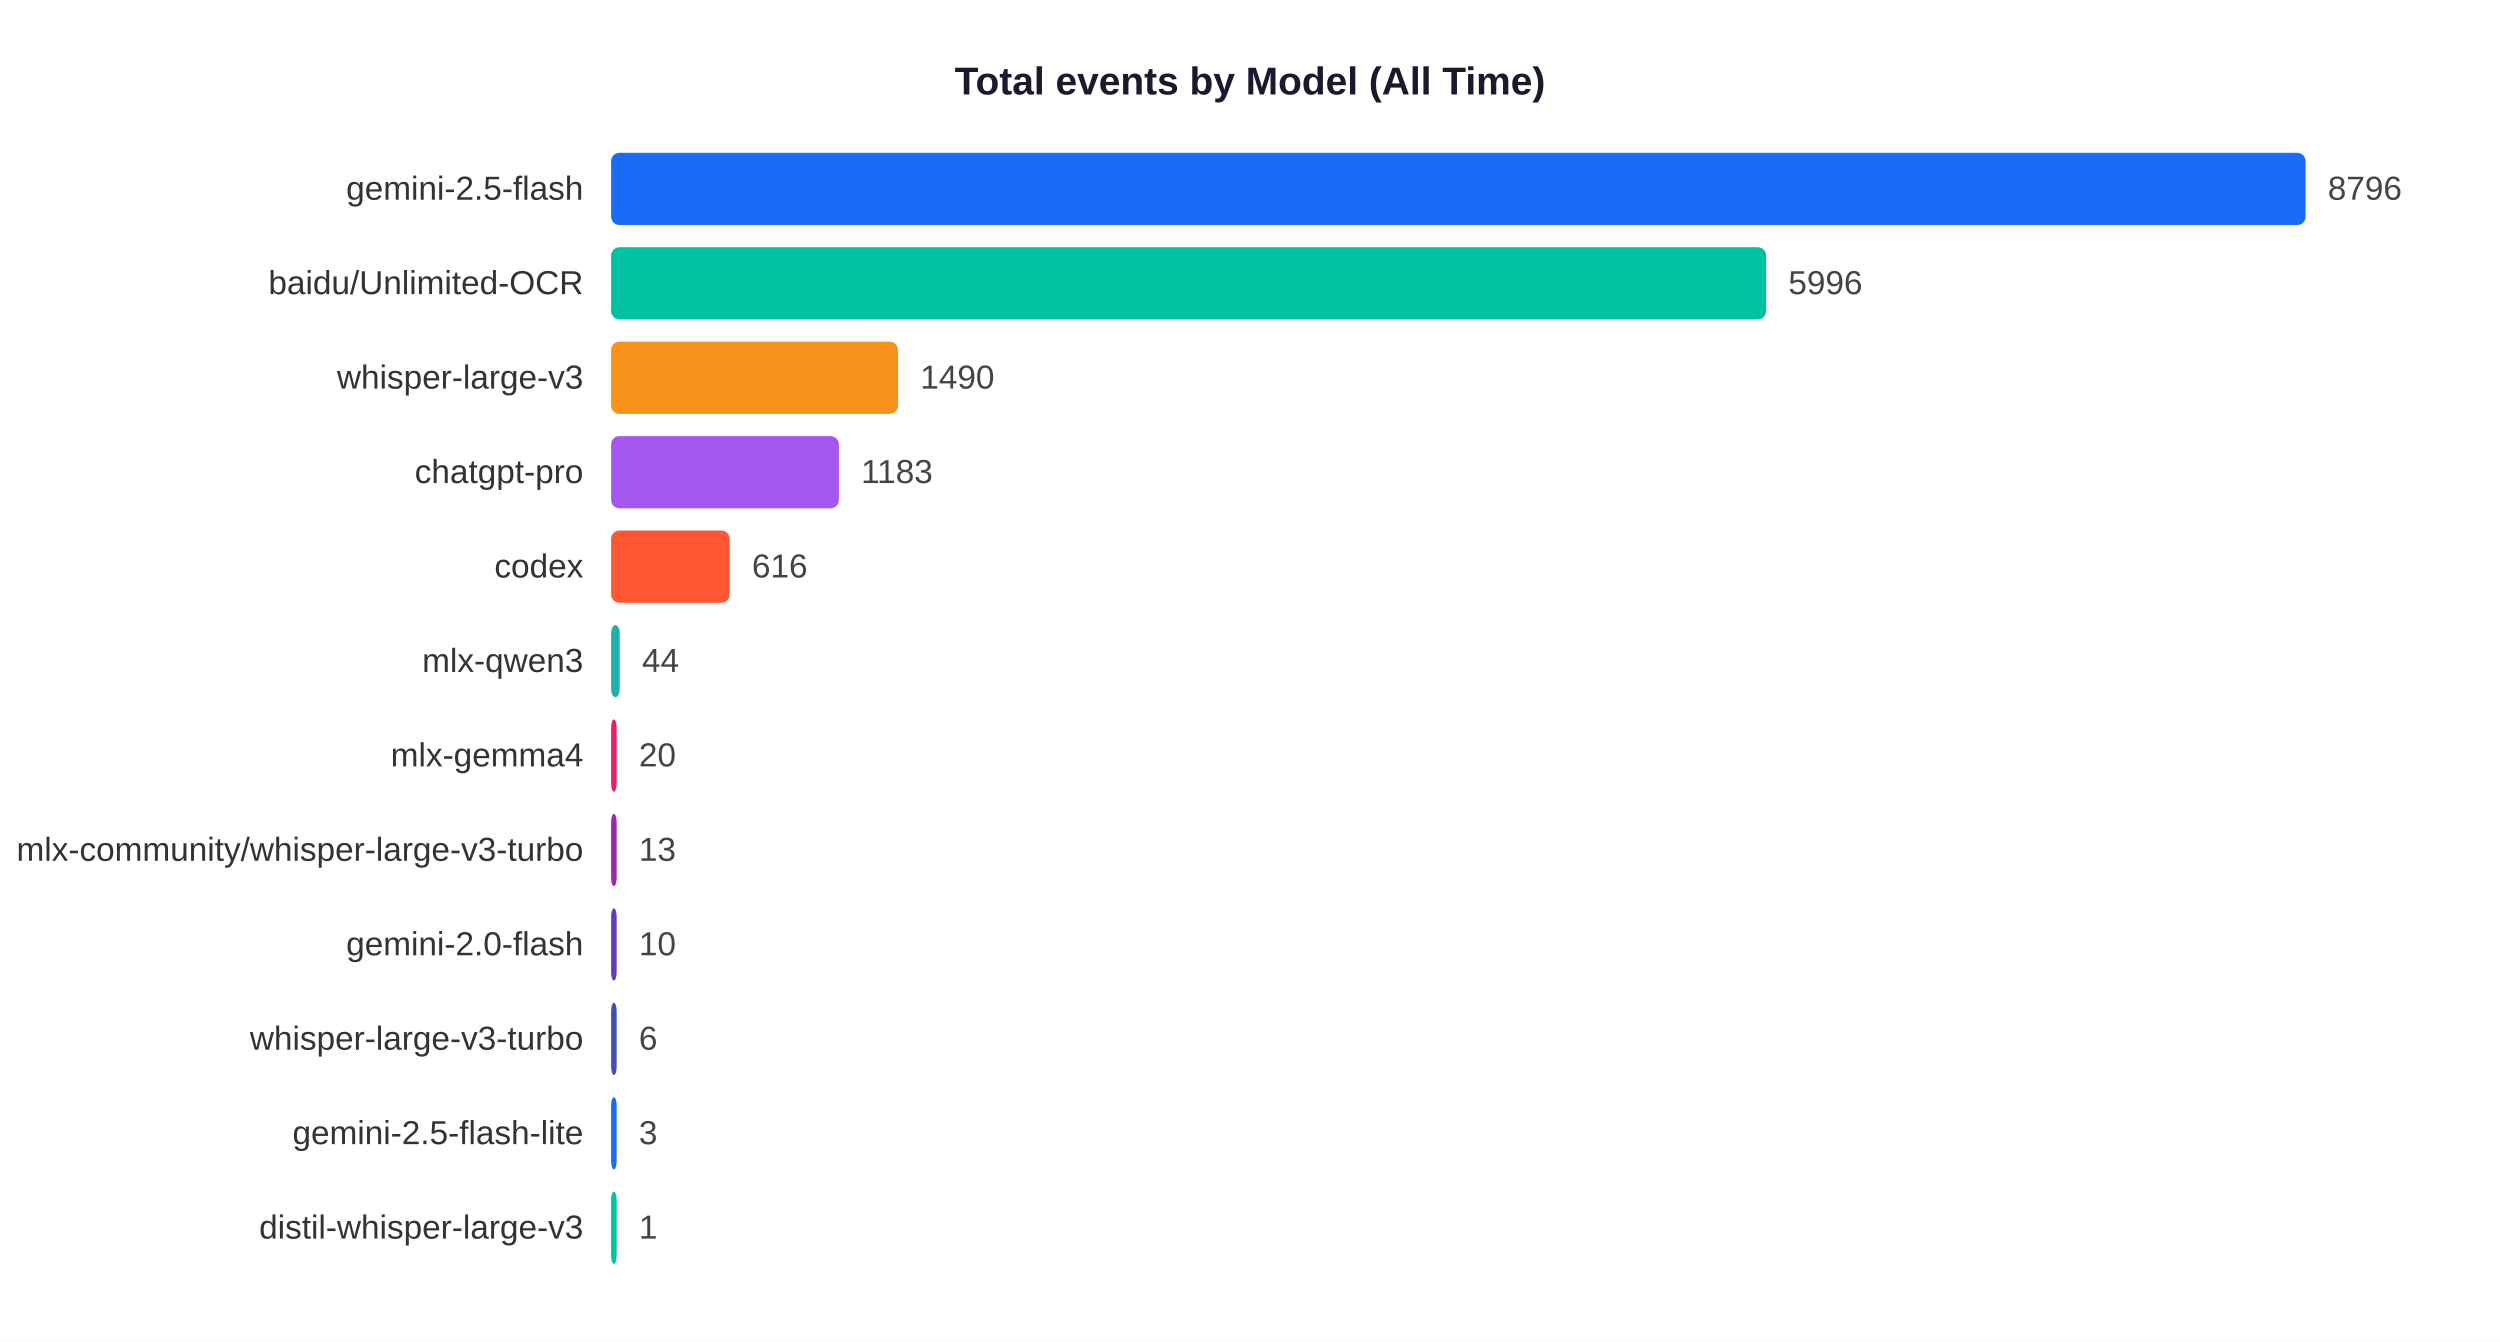
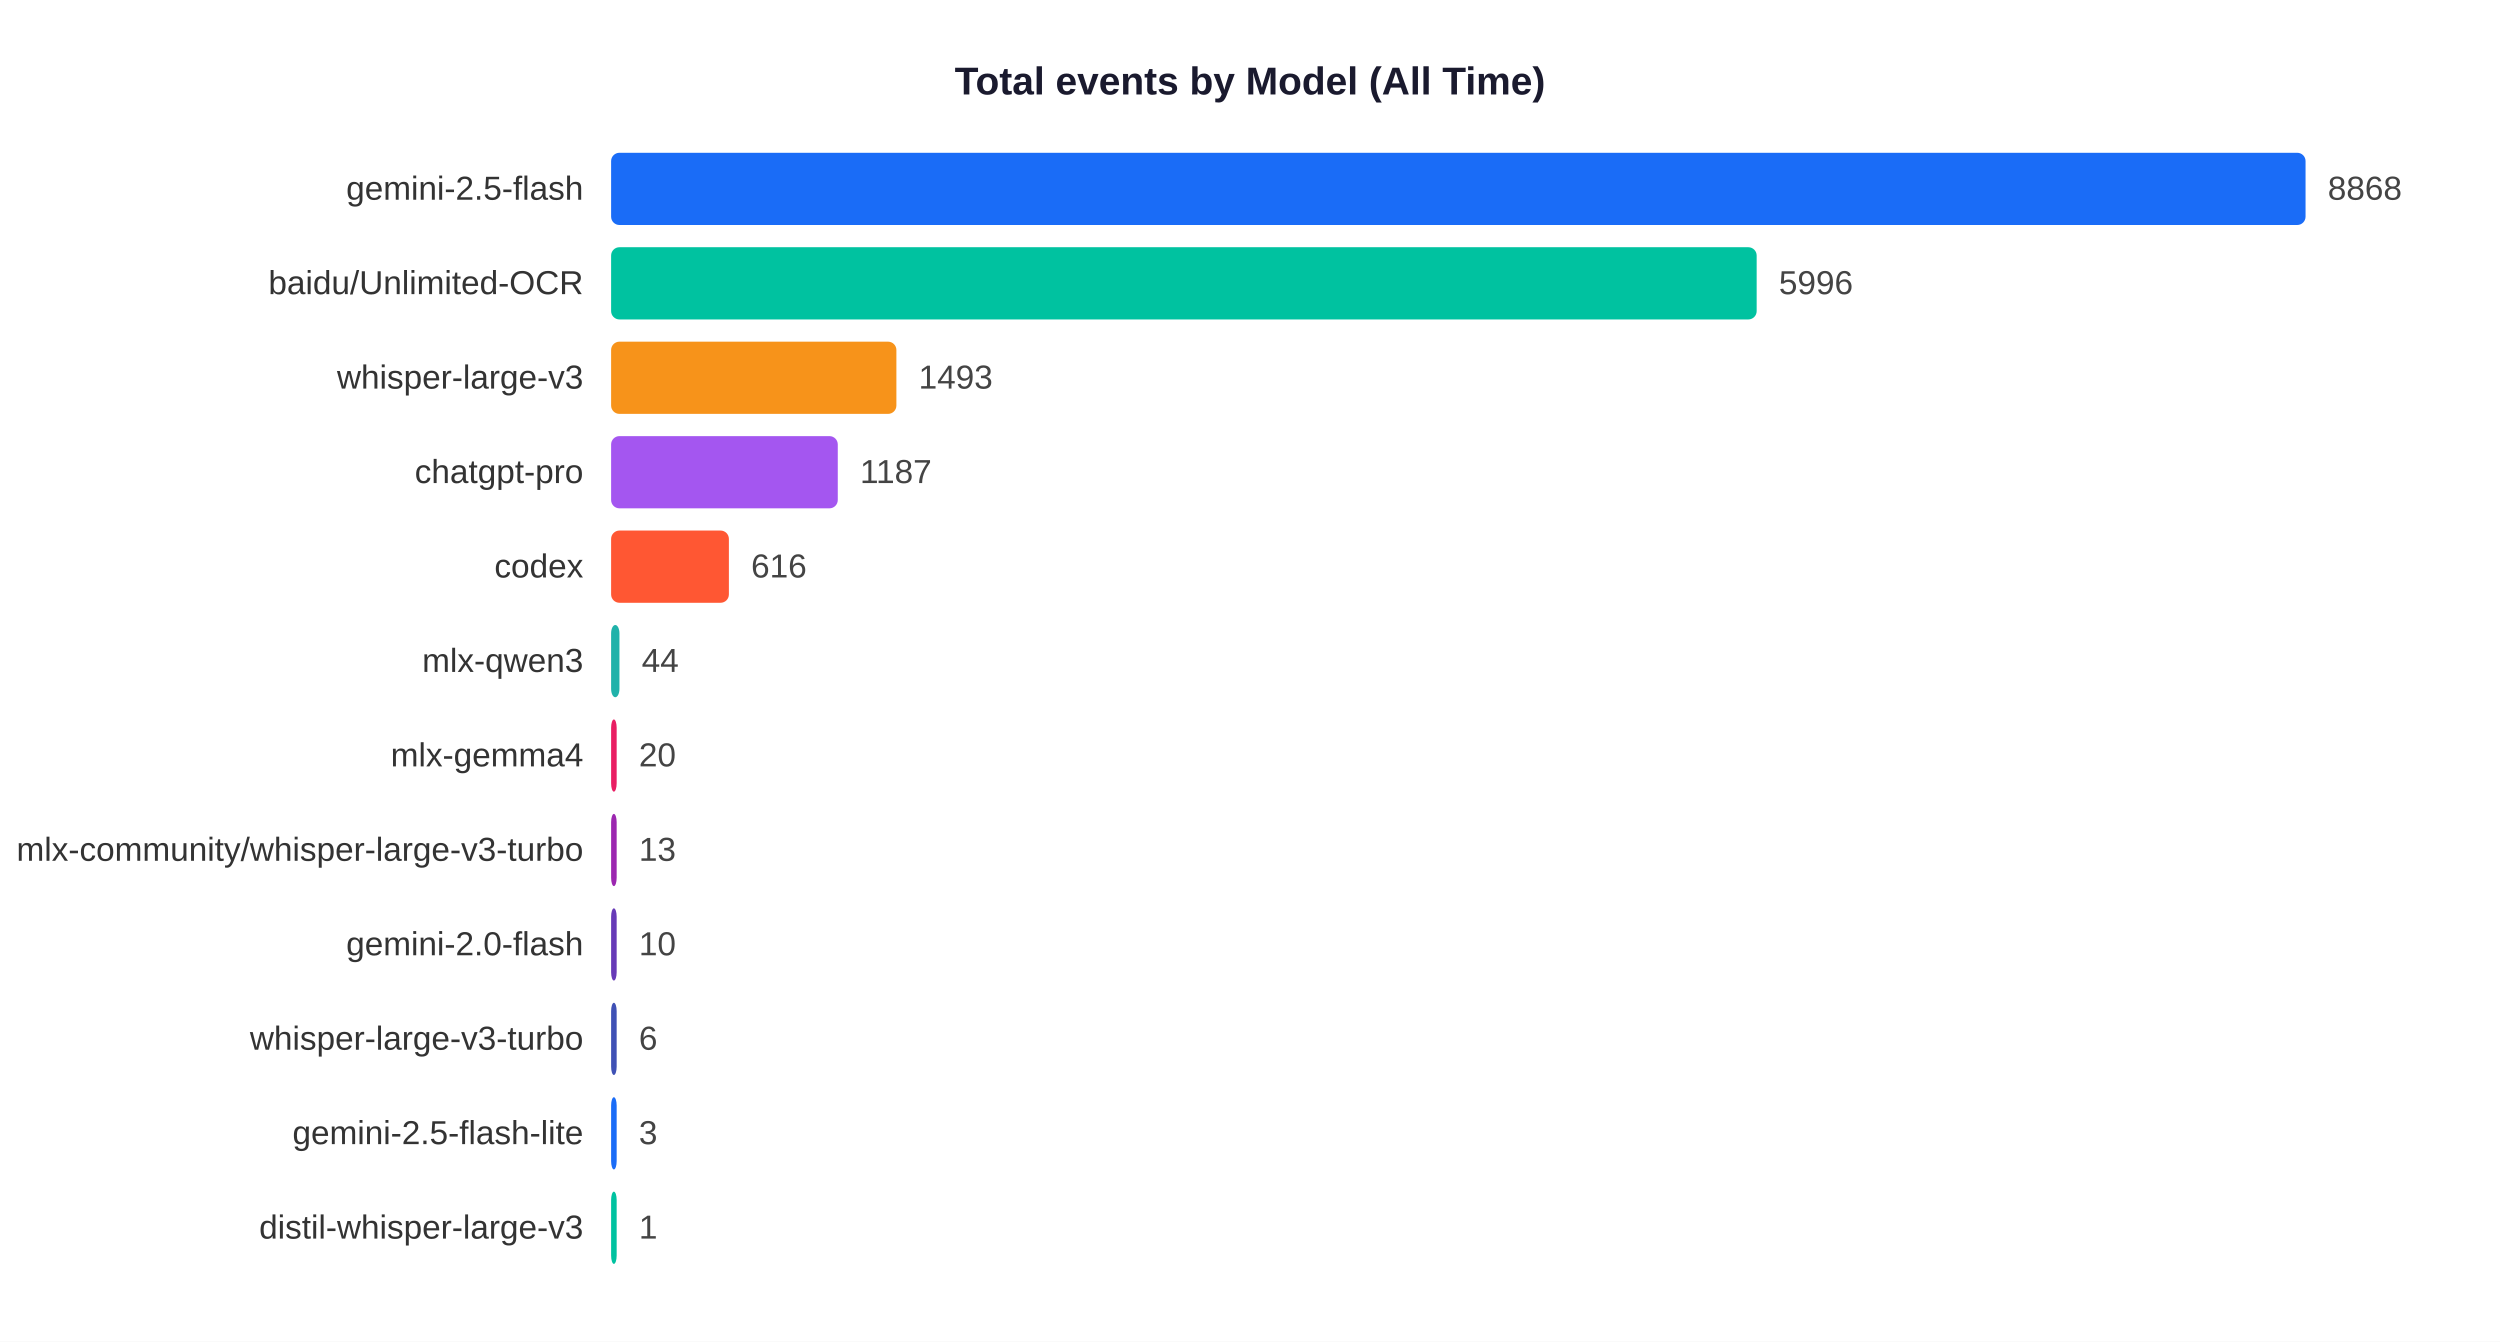
<svg xmlns="http://www.w3.org/2000/svg" width="900" height="483">
  <rect width="900" height="483" fill="white" />
  <text x="450" y="34" text-anchor="middle" font-size="14" font-weight="bold" font-family="Arial,sans-serif" fill="#1a1a2e">Total events by Model (All Time)</text>
  <text x="210" y="71.9" text-anchor="end" font-size="12" font-family="Arial,sans-serif" fill="#333">gemini-2.5-flash</text>
  <rect x="220" y="55" width="610.0" height="26" rx="3" fill="#1A6CF7" />
-   <text x="838.0" y="71.9" font-size="12" font-family="Arial,sans-serif" fill="#444">8796</text>
+   <text x="838.0" y="71.9" font-size="12" font-family="Arial,sans-serif" fill="#444">8868</text>
  <text x="210" y="105.9" text-anchor="end" font-size="12" font-family="Arial,sans-serif" fill="#333">baidu/Unlimited-OCR</text>
-   <rect x="220" y="89" width="415.8" height="26" rx="3" fill="#00C2A0" />
-   <text x="643.8" y="105.9" font-size="12" font-family="Arial,sans-serif" fill="#444">5996</text>
+   <rect x="220" y="89" width="412.4" height="26" rx="3" fill="#00C2A0" />
+   <text x="640.4" y="105.9" font-size="12" font-family="Arial,sans-serif" fill="#444">5996</text>
  <text x="210" y="139.9" text-anchor="end" font-size="12" font-family="Arial,sans-serif" fill="#333">whisper-large-v3</text>
-   <rect x="220" y="123" width="103.3" height="26" rx="3" fill="#F7931A" />
-   <text x="331.3" y="139.9" font-size="12" font-family="Arial,sans-serif" fill="#444">1490</text>
+   <rect x="220" y="123" width="102.7" height="26" rx="3" fill="#F7931A" />
+   <text x="330.7" y="139.9" font-size="12" font-family="Arial,sans-serif" fill="#444">1493</text>
  <text x="210" y="173.9" text-anchor="end" font-size="12" font-family="Arial,sans-serif" fill="#333">chatgpt-pro</text>
-   <rect x="220" y="157" width="82.0" height="26" rx="3" fill="#A456F0" />
-   <text x="310.0" y="173.9" font-size="12" font-family="Arial,sans-serif" fill="#444">1183</text>
+   <rect x="220" y="157" width="81.6" height="26" rx="3" fill="#A456F0" />
+   <text x="309.6" y="173.9" font-size="12" font-family="Arial,sans-serif" fill="#444">1187</text>
  <text x="210" y="207.9" text-anchor="end" font-size="12" font-family="Arial,sans-serif" fill="#333">codex</text>
-   <rect x="220" y="191" width="42.7" height="26" rx="3" fill="#FF5733" />
-   <text x="270.7" y="207.9" font-size="12" font-family="Arial,sans-serif" fill="#444">616</text>
+   <rect x="220" y="191" width="42.4" height="26" rx="3" fill="#FF5733" />
+   <text x="270.4" y="207.9" font-size="12" font-family="Arial,sans-serif" fill="#444">616</text>
  <text x="210" y="241.9" text-anchor="end" font-size="12" font-family="Arial,sans-serif" fill="#333">mlx-qwen3</text>
-   <rect x="220" y="225" width="3.1" height="26" rx="3" fill="#20B2AA" />
-   <text x="231.1" y="241.9" font-size="12" font-family="Arial,sans-serif" fill="#444">44</text>
+   <rect x="220" y="225" width="3.0" height="26" rx="3" fill="#20B2AA" />
+   <text x="231.0" y="241.9" font-size="12" font-family="Arial,sans-serif" fill="#444">44</text>
  <text x="210" y="275.9" text-anchor="end" font-size="12" font-family="Arial,sans-serif" fill="#333">mlx-gemma4</text>
  <rect x="220" y="259" width="2.0" height="26" rx="3" fill="#E91E63" />
  <text x="230.0" y="275.9" font-size="12" font-family="Arial,sans-serif" fill="#444">20</text>
  <text x="210" y="309.9" text-anchor="end" font-size="12" font-family="Arial,sans-serif" fill="#333">mlx-community/whisper-large-v3-turbo</text>
  <rect x="220" y="293" width="2.0" height="26" rx="3" fill="#9C27B0" />
  <text x="230.0" y="309.9" font-size="12" font-family="Arial,sans-serif" fill="#444">13</text>
  <text x="210" y="343.9" text-anchor="end" font-size="12" font-family="Arial,sans-serif" fill="#333">gemini-2.0-flash</text>
  <rect x="220" y="327" width="2.0" height="26" rx="3" fill="#673AB7" />
  <text x="230.0" y="343.9" font-size="12" font-family="Arial,sans-serif" fill="#444">10</text>
  <text x="210" y="377.9" text-anchor="end" font-size="12" font-family="Arial,sans-serif" fill="#333">whisper-large-v3-turbo</text>
  <rect x="220" y="361" width="2.0" height="26" rx="3" fill="#3F51B5" />
  <text x="230.0" y="377.9" font-size="12" font-family="Arial,sans-serif" fill="#444">6</text>
  <text x="210" y="411.9" text-anchor="end" font-size="12" font-family="Arial,sans-serif" fill="#333">gemini-2.5-flash-lite</text>
  <rect x="220" y="395" width="2.0" height="26" rx="3" fill="#1A6CF7" />
  <text x="230.0" y="411.9" font-size="12" font-family="Arial,sans-serif" fill="#444">3</text>
  <text x="210" y="445.9" text-anchor="end" font-size="12" font-family="Arial,sans-serif" fill="#333">distil-whisper-large-v3</text>
  <rect x="220" y="429" width="2.0" height="26" rx="3" fill="#00C2A0" />
  <text x="230.0" y="445.9" font-size="12" font-family="Arial,sans-serif" fill="#444">1</text>
</svg>
